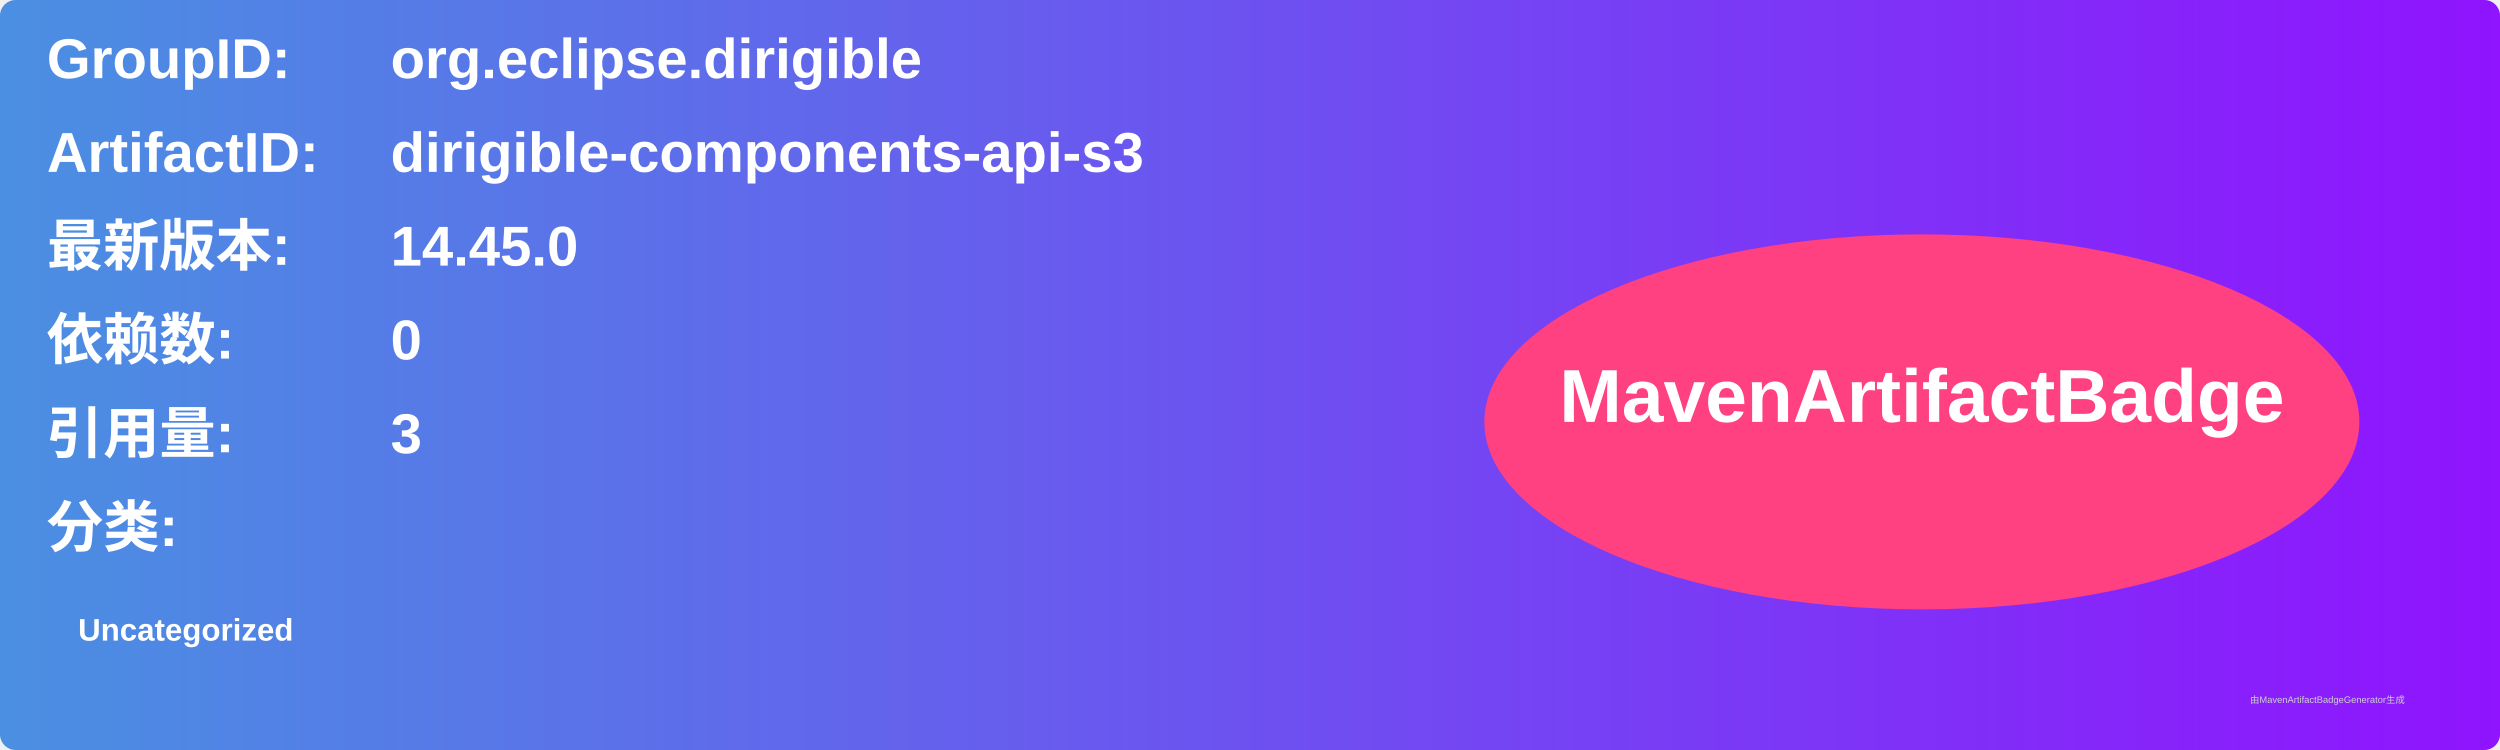
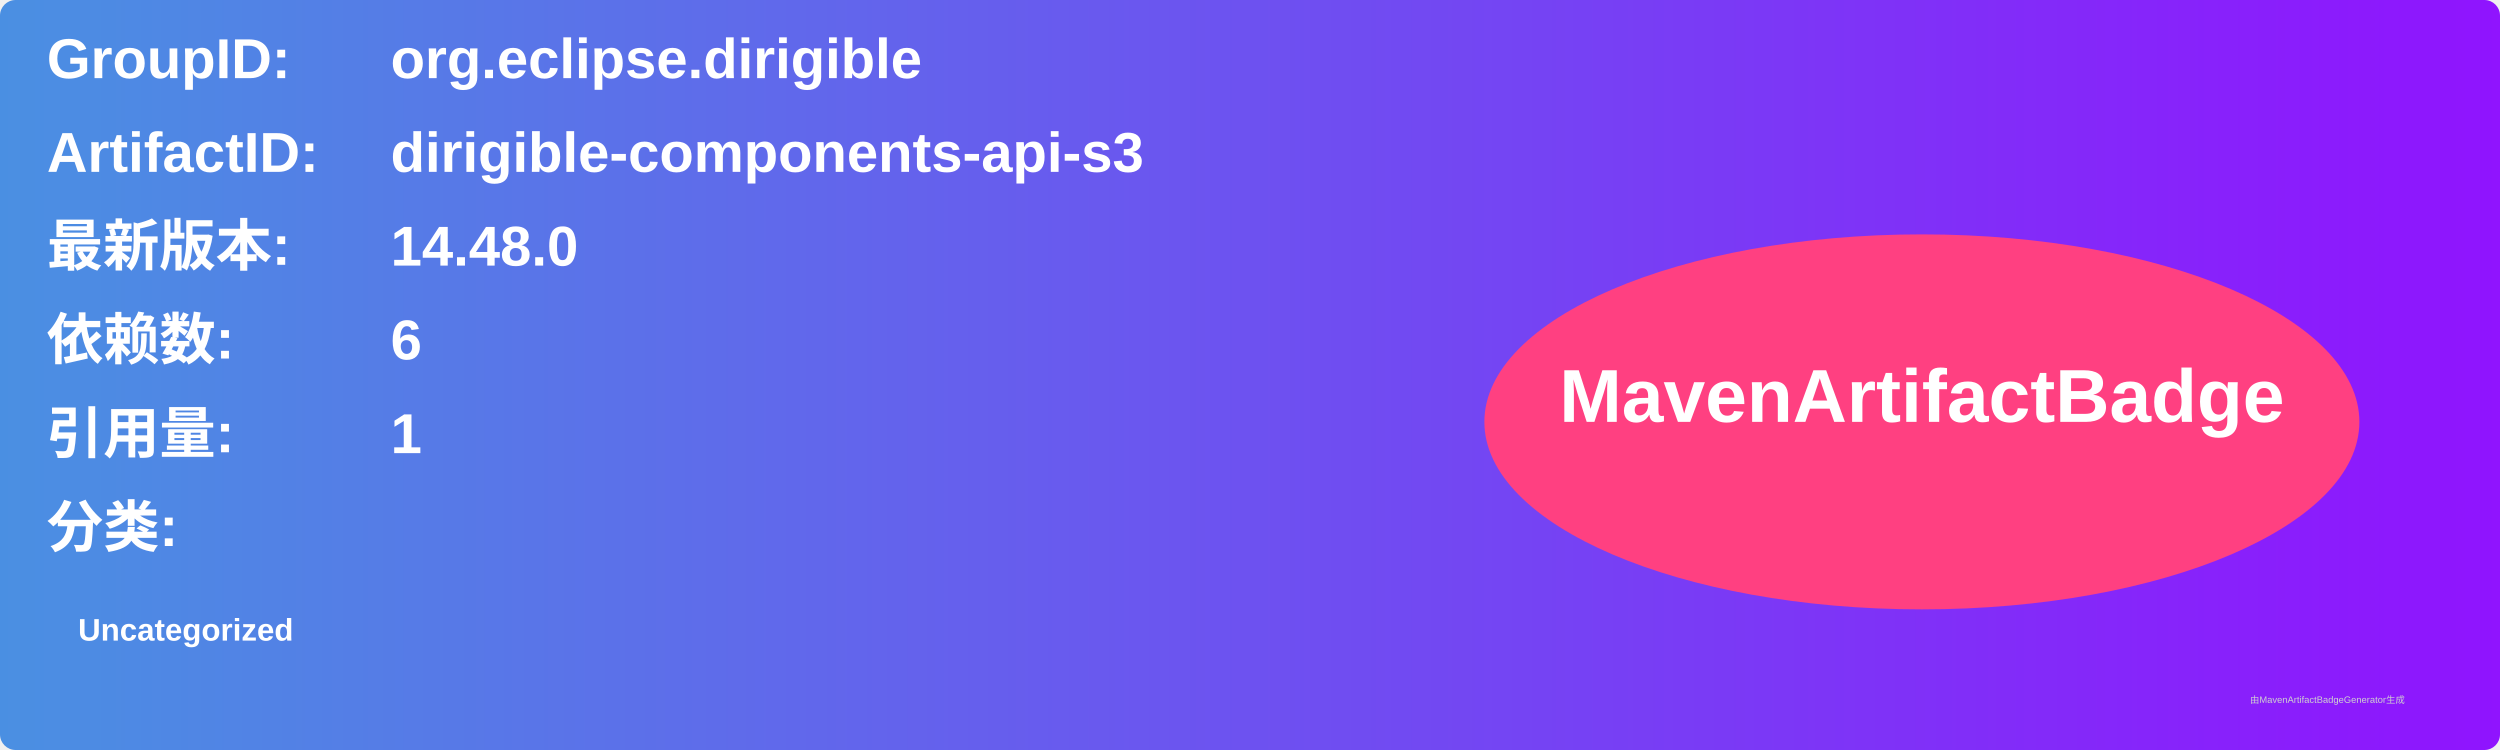
<svg xmlns="http://www.w3.org/2000/svg" width="800" height="240" viewBox="0 0 800 240">
  <linearGradient id="grad" x1="0%" y1="0%" x2="100%" y2="0%">
    <stop offset="0%" stop-color="#4a90e2" />
    <stop offset="100%" stop-color="#9013fe" />
  </linearGradient>
  <rect width="100%" height="100%" rx="5" ry="5" fill="url(#grad)" />
  <g transform="translate(15, 15)">
    <text x="0" y="10" font-family="Arial" font-size="18" fill="white" font-weight="bold" width="260">GroupID:</text>
    <text x="110" y="10" font-family="Arial" font-size="18" fill="white" font-weight="bold" width="460">org.eclipse.dirigible</text>
    <text x="0" y="40" font-family="Arial" font-size="18" fill="white" font-weight="bold" width="260">ArtifactID:</text>
    <text x="110" y="40" font-family="Arial" font-size="18" fill="white" font-weight="bold" width="460">dirigible-components-api-s3</text>
    <text x="0" y="70" font-family="Arial" font-size="18" fill="white" font-weight="bold">最新版本:</text>
    <text x="110" y="70" font-family="Arial" font-size="18" fill="white" font-weight="bold">
-       <tspan font-weight="bold">14.45.0</tspan>
+       <tspan font-weight="bold">14.48.0</tspan>
    </text>
    <text x="0" y="100" font-family="Arial" font-size="18" fill="white" font-weight="bold">依赖数: </text>
    <text x="110" y="100" font-family="Arial" font-size="18" fill="white">
-       <tspan font-weight="bold">0</tspan>
+       <tspan font-weight="bold">6</tspan>
    </text>
    <text x="0" y="130" font-family="Arial" font-size="18" fill="white" font-weight="bold">引用量: </text>
    <text x="110" y="130" font-family="Arial" font-size="18" fill="white">
-       <tspan font-weight="bold">3</tspan>
+       <tspan font-weight="bold">1</tspan>
    </text>
    <text x="0" y="160" font-family="Arial" font-size="18" fill="white" font-weight="bold">分类:</text>
    <text x="10" y="190" font-family="Arial" font-size="10" fill="white">
      <tspan font-weight="bold">Uncategorized</tspan>
    </text>
    <ellipse cx="600" cy="120" rx="140" ry="60" fill="#ff4081" />
    <text x="600" y="120" text-anchor="middle" font-family="Arial" font-size="24" fill="white" font-weight="bold">MavenArtifactBadge</text>
  </g>
  <text x="720" y="225" font-family="Arial" font-size="3" fill="#d0d0d0">由MavenArtifactBadgeGenerator生成</text>
</svg>
